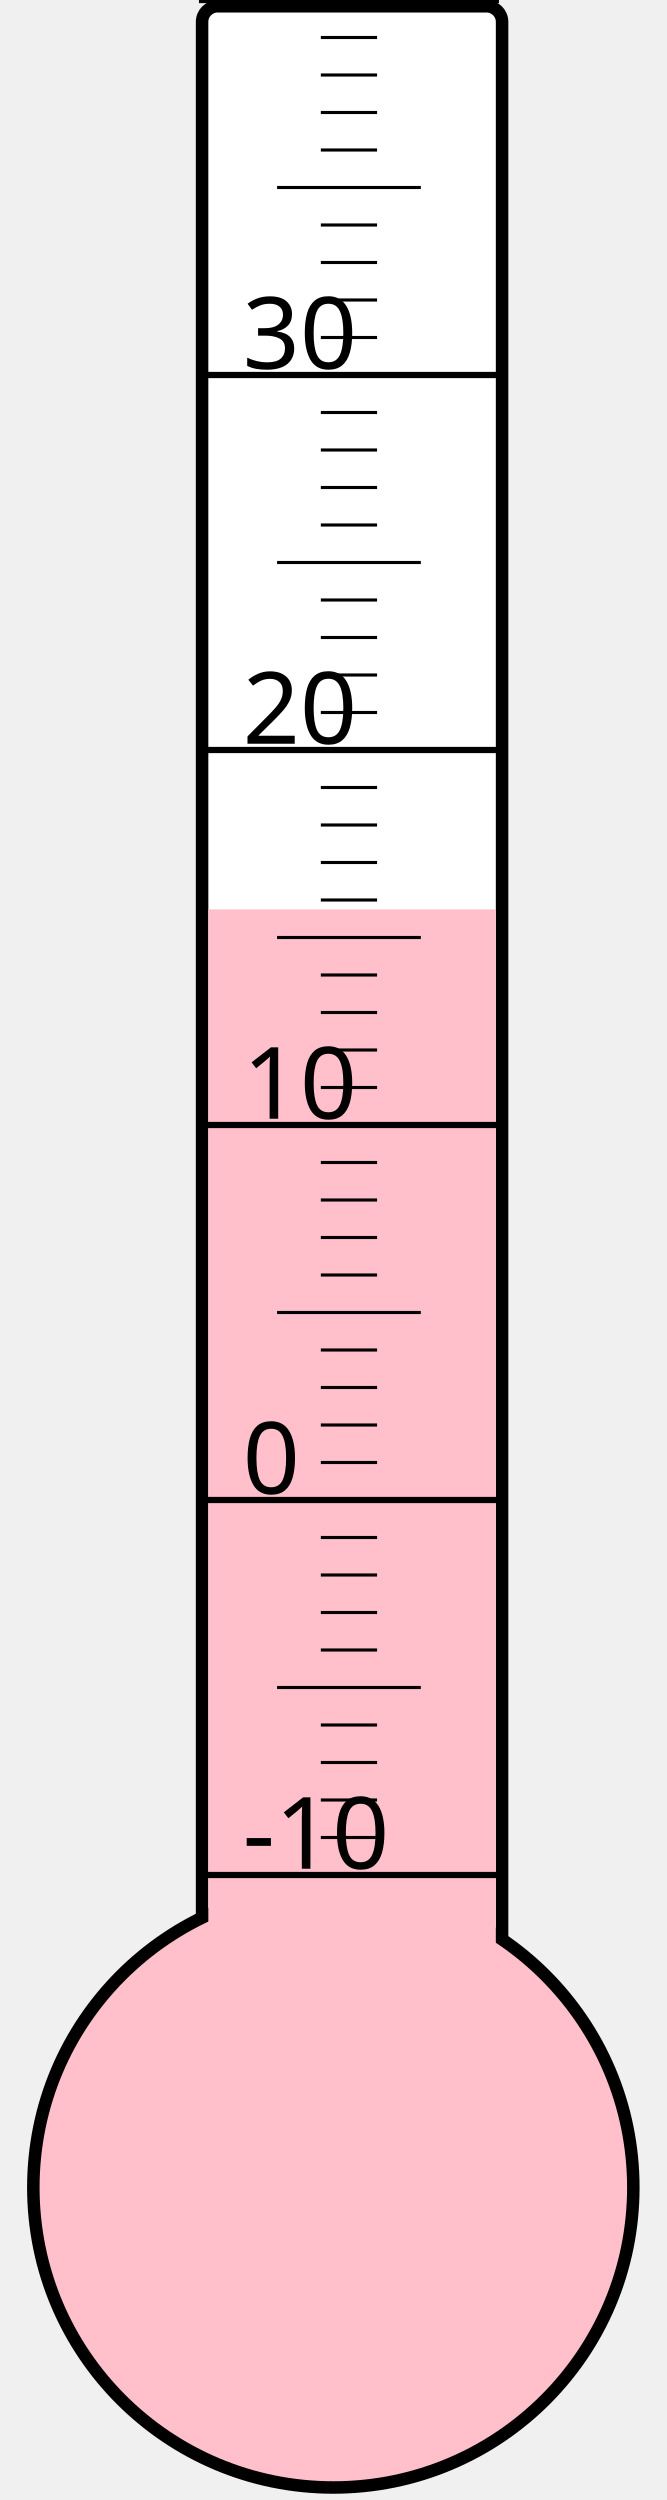
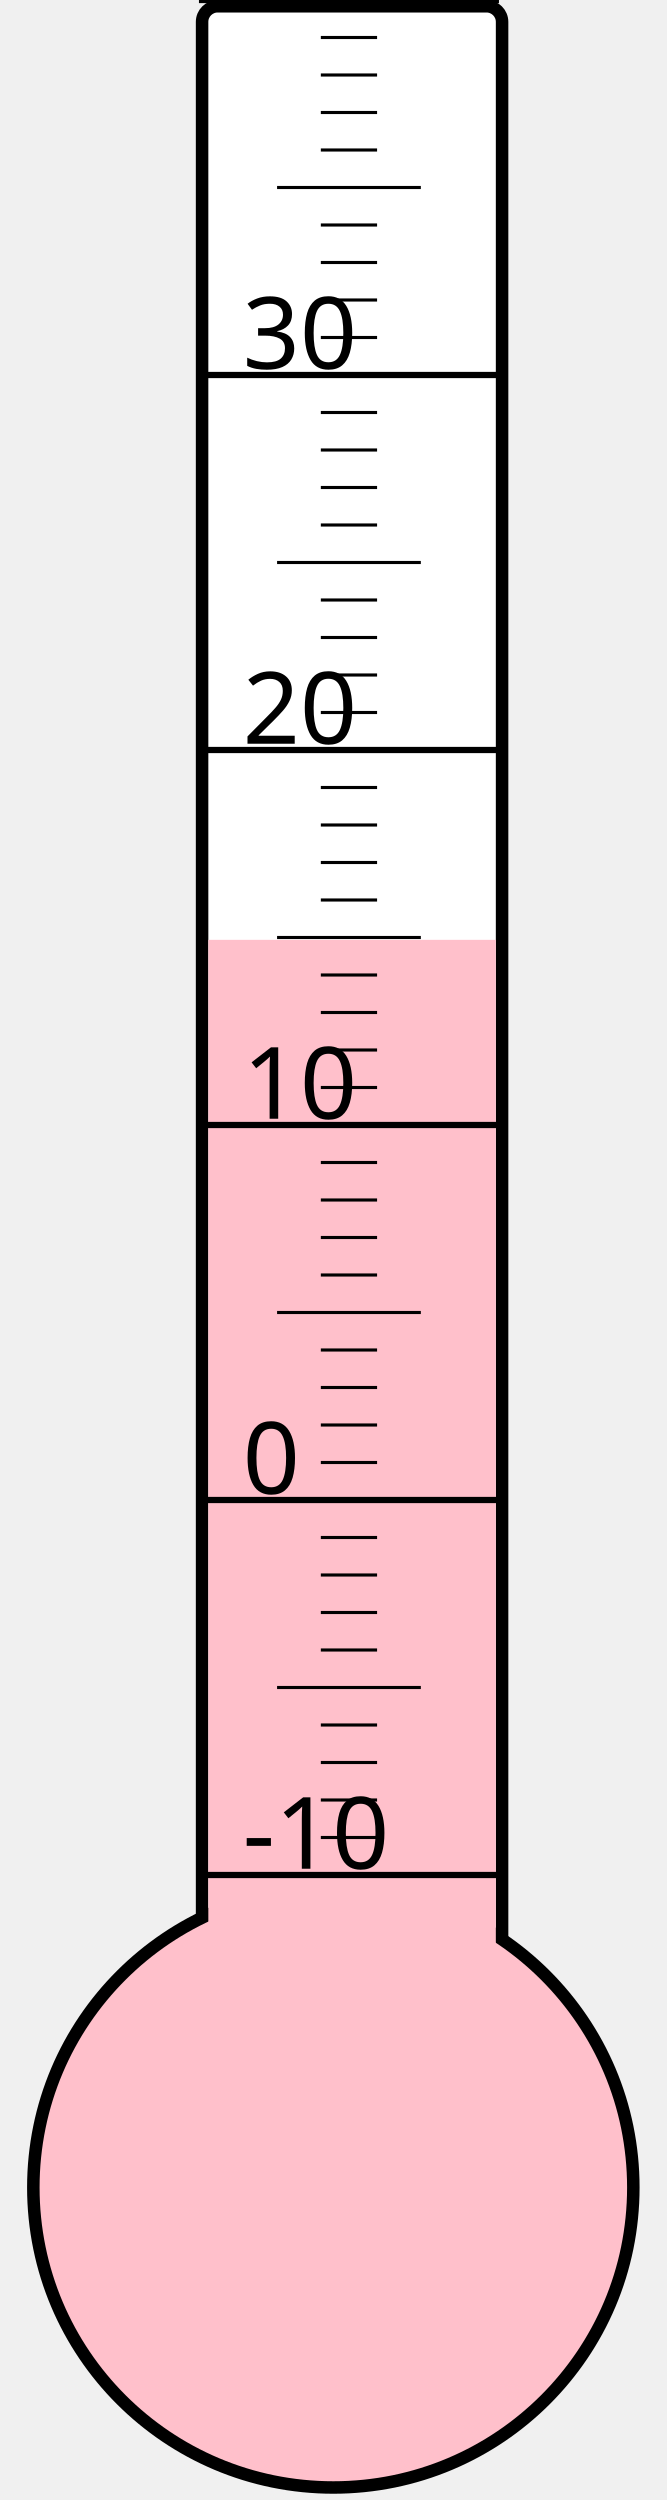
<svg xmlns="http://www.w3.org/2000/svg" width="40px" height="150px" viewBox="0 0 200 800">
  <rect width="200" height="800" x="0" y="0" style="fill: #ffffeb; fill-opacity: 0;" />
  <rect width="96" height="680" x="58" y="2" rx="5" ry="5" style="fill: white; fill-opacity: 1; stroke: black; stroke-width: 4;" />
  <circle cx="100" cy="700" r="96" style="fill: pink; stroke: black; stroke-width: 4;" />
-   <rect width="92" height="409.0" x="60" y="291.0" style="fill: pink; fill-opacity: 1; stroke-width: 0;" />
+   <rect width="92" height="399.25" x="60" y="300.75" style="fill: pink; fill-opacity: 1; stroke-width: 0;" />
  <text x="71" y="598" style="font-family: sans-serif; font-size: 24pt;">-10</text>
  <text x="71" y="478" style="font-family: sans-serif; font-size: 24pt;">0</text>
  <text x="71" y="358" style="font-family: sans-serif; font-size: 24pt;">10</text>
  <text x="71" y="238" style="font-family: sans-serif; font-size: 24pt;">20</text>
  <text x="71" y="118" style="font-family: sans-serif; font-size: 24pt;">30</text>
  <g style="stroke: black;">
    <line x1="57" y1="600" x2="153" y2="600" style="stroke-width: 2;" />
    <line x1="96" y1="588" x2="114" y2="588" style="stroke-width: 1;" />
    <line x1="96" y1="576" x2="114" y2="576" style="stroke-width: 1;" />
    <line x1="96" y1="564" x2="114" y2="564" style="stroke-width: 1;" />
    <line x1="96" y1="552" x2="114" y2="552" style="stroke-width: 1;" />
    <line x1="82" y1="540" x2="128" y2="540" style="stroke-width: 1;" />
    <line x1="96" y1="528" x2="114" y2="528" style="stroke-width: 1;" />
    <line x1="96" y1="516" x2="114" y2="516" style="stroke-width: 1;" />
    <line x1="96" y1="504" x2="114" y2="504" style="stroke-width: 1;" />
    <line x1="96" y1="492" x2="114" y2="492" style="stroke-width: 1;" />
    <line x1="57" y1="480" x2="153" y2="480" style="stroke-width: 2;" />
    <line x1="96" y1="468" x2="114" y2="468" style="stroke-width: 1;" />
    <line x1="96" y1="456" x2="114" y2="456" style="stroke-width: 1;" />
    <line x1="96" y1="444" x2="114" y2="444" style="stroke-width: 1;" />
    <line x1="96" y1="432" x2="114" y2="432" style="stroke-width: 1;" />
    <line x1="82" y1="420" x2="128" y2="420" style="stroke-width: 1;" />
    <line x1="96" y1="408" x2="114" y2="408" style="stroke-width: 1;" />
    <line x1="96" y1="396" x2="114" y2="396" style="stroke-width: 1;" />
    <line x1="96" y1="384" x2="114" y2="384" style="stroke-width: 1;" />
    <line x1="96" y1="372" x2="114" y2="372" style="stroke-width: 1;" />
    <line x1="57" y1="360" x2="153" y2="360" style="stroke-width: 2;" />
    <line x1="96" y1="348" x2="114" y2="348" style="stroke-width: 1;" />
    <line x1="96" y1="336" x2="114" y2="336" style="stroke-width: 1;" />
    <line x1="96" y1="324" x2="114" y2="324" style="stroke-width: 1;" />
    <line x1="96" y1="312" x2="114" y2="312" style="stroke-width: 1;" />
    <line x1="82" y1="300" x2="128" y2="300" style="stroke-width: 1;" />
    <line x1="96" y1="288" x2="114" y2="288" style="stroke-width: 1;" />
    <line x1="96" y1="276" x2="114" y2="276" style="stroke-width: 1;" />
    <line x1="96" y1="264" x2="114" y2="264" style="stroke-width: 1;" />
    <line x1="96" y1="252" x2="114" y2="252" style="stroke-width: 1;" />
    <line x1="57" y1="240" x2="153" y2="240" style="stroke-width: 2;" />
    <line x1="96" y1="228" x2="114" y2="228" style="stroke-width: 1;" />
    <line x1="96" y1="216" x2="114" y2="216" style="stroke-width: 1;" />
    <line x1="96" y1="204" x2="114" y2="204" style="stroke-width: 1;" />
    <line x1="96" y1="192" x2="114" y2="192" style="stroke-width: 1;" />
    <line x1="82" y1="180" x2="128" y2="180" style="stroke-width: 1;" />
    <line x1="96" y1="168" x2="114" y2="168" style="stroke-width: 1;" />
    <line x1="96" y1="156" x2="114" y2="156" style="stroke-width: 1;" />
    <line x1="96" y1="144" x2="114" y2="144" style="stroke-width: 1;" />
    <line x1="96" y1="132" x2="114" y2="132" style="stroke-width: 1;" />
    <line x1="57" y1="120" x2="153" y2="120" style="stroke-width: 2;" />
    <line x1="96" y1="108" x2="114" y2="108" style="stroke-width: 1;" />
    <line x1="96" y1="96" x2="114" y2="96" style="stroke-width: 1;" />
    <line x1="96" y1="84" x2="114" y2="84" style="stroke-width: 1;" />
    <line x1="96" y1="72" x2="114" y2="72" style="stroke-width: 1;" />
    <line x1="82" y1="60" x2="128" y2="60" style="stroke-width: 1;" />
    <line x1="96" y1="48" x2="114" y2="48" style="stroke-width: 1;" />
    <line x1="96" y1="36" x2="114" y2="36" style="stroke-width: 1;" />
    <line x1="96" y1="24" x2="114" y2="24" style="stroke-width: 1;" />
    <line x1="96" y1="12" x2="114" y2="12" style="stroke-width: 1;" />
    <line x1="57" y1="0" x2="153" y2="0" style="stroke-width: 2;" />
  </g>
</svg>
